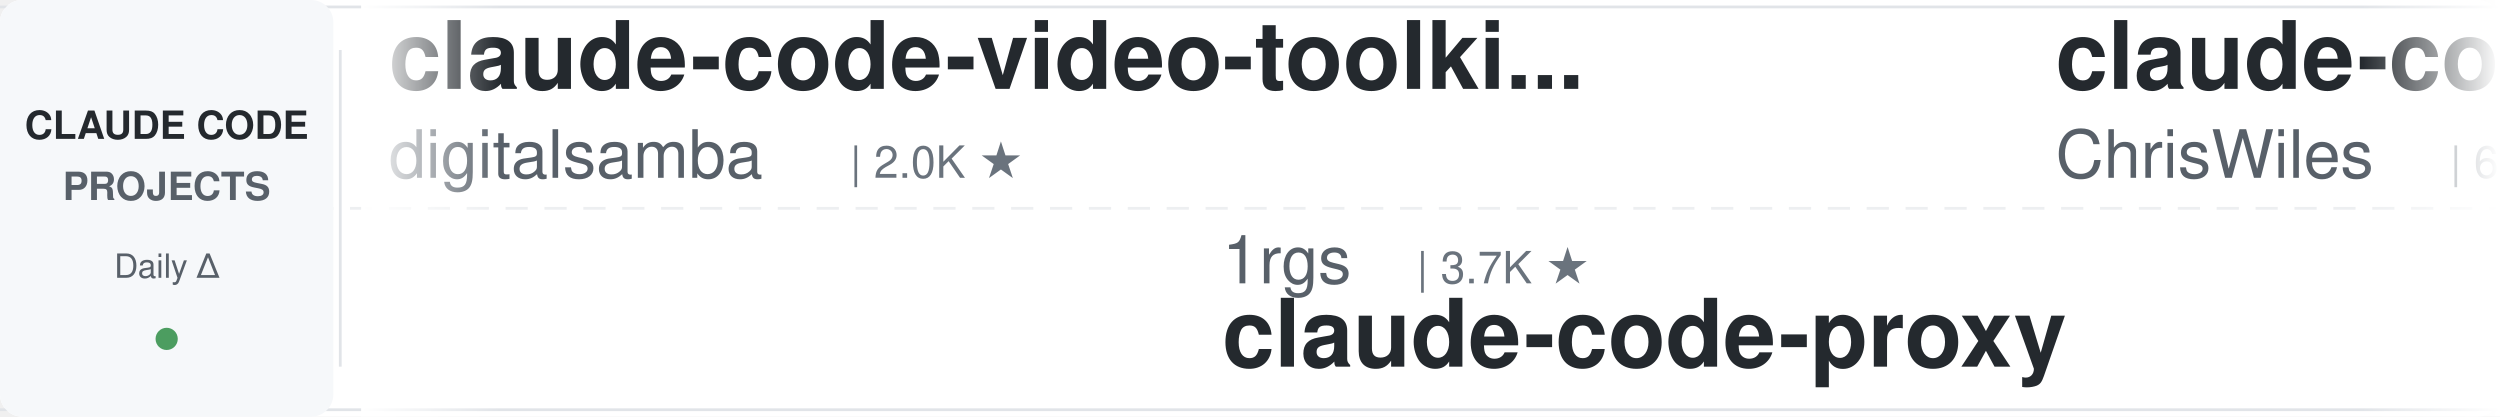
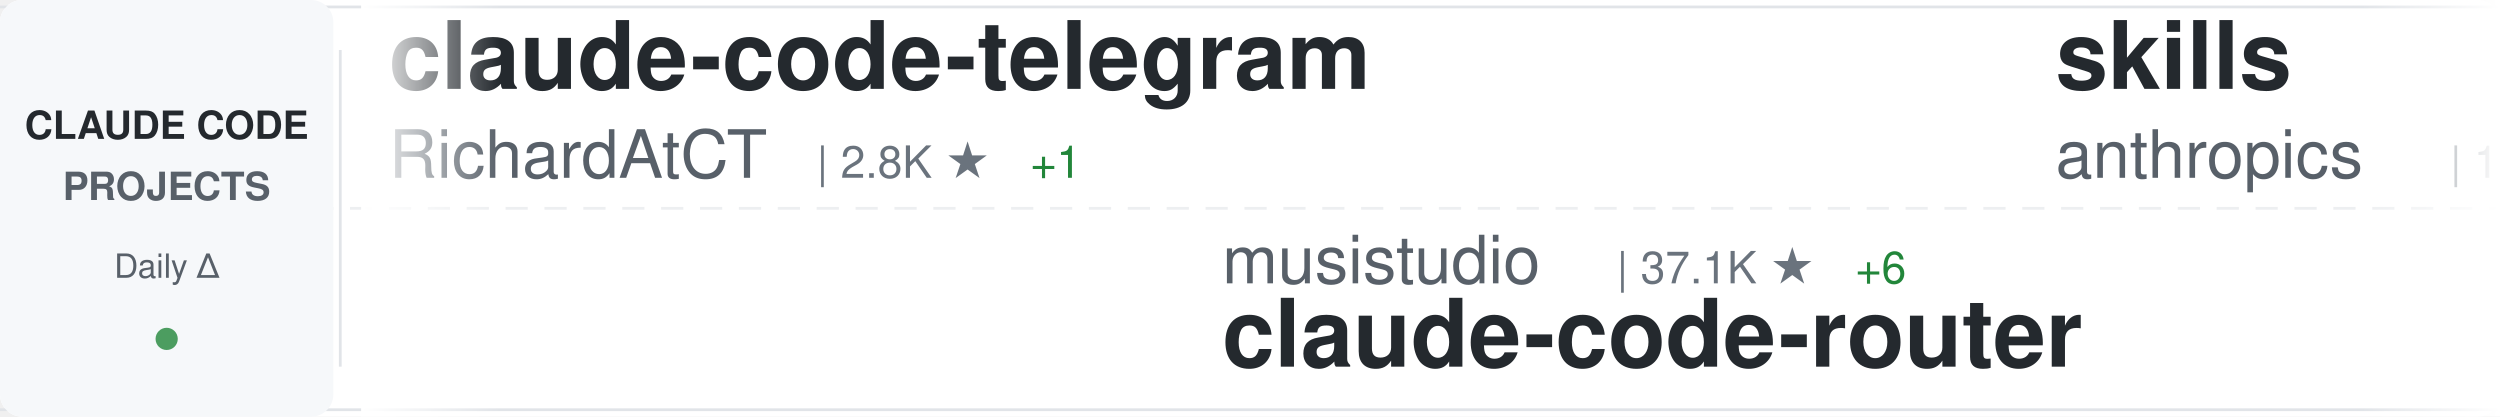
<svg xmlns="http://www.w3.org/2000/svg" width="900" height="150">
  <defs>
    <linearGradient id="awesomeLeftFade" x1="0%" y1="0%" x2="100%" y2="0%">
      <stop offset="0%" style="stop-color:#ffffff;stop-opacity:1" />
      <stop offset="100%" style="stop-color:#ffffff;stop-opacity:0" />
    </linearGradient>
    <linearGradient id="awesomeRightFade" x1="0%" y1="0%" x2="100%" y2="0%">
      <stop offset="0%" style="stop-color:#ffffff;stop-opacity:0" />
      <stop offset="100%" style="stop-color:#ffffff;stop-opacity:1" />
    </linearGradient>
  </defs>
  <rect width="900" height="150" fill="#ffffff" rx="8" />
  <rect x="0" y="2" width="900" height="1" fill="#e1e4e8" />
  <rect x="0" y="147" width="900" height="1" fill="#e1e4e8" />
  <line x1="0" y1="75" x2="900" y2="75" stroke="#e1e4e8" stroke-width="1" stroke-dasharray="8 6" opacity="0.6" />
  <rect x="0" y="0" width="120" height="150" fill="#f6f8fa" rx="8" />
  <text x="60" y="50" font-family="-apple-system, BlinkMacSystemFont, 'Segoe UI', Helvetica, Arial, sans-serif" font-size="14" font-weight="600" fill="#24292e" text-anchor="middle">CLAUDE CODE</text>
  <text x="60" y="72" font-family="-apple-system, BlinkMacSystemFont, 'Segoe UI', Helvetica, Arial, sans-serif" font-size="14" font-weight="600" fill="#586069" text-anchor="middle">PROJECTS</text>
  <text x="60" y="100" font-family="-apple-system, BlinkMacSystemFont, 'Segoe UI', Helvetica, Arial, sans-serif" font-size="12" font-weight="500" fill="#586069" text-anchor="middle">Daily Δ</text>
  <circle cx="60" cy="122" r="4" fill="#22863a" opacity="0.8" />
  <rect x="122" y="18" width="1" height="114" fill="#e1e4e8" />
  <clipPath id="awesomeTickerClip">
    <rect x="130" y="0" width="770" height="150" />
  </clipPath>
  <g clip-path="url(#awesomeTickerClip)">
    <g id="awesomeTickerItems">
      <animateTransform attributeName="transform" attributeType="XML" type="translate" from="0 0" to="-3000 0" dur="54s" repeatCount="indefinite" />
      <g transform="translate(0, 0)">
-         <text x="140" y="32" font-family="-apple-system, BlinkMacSystemFont, 'Segoe UI', Helvetica, Arial, sans-serif" font-size="34" font-weight="600" fill="#24292e">claude-code-video-toolki...</text>
-         <text x="140" y="64" font-family="-apple-system, BlinkMacSystemFont, 'Segoe UI', Helvetica, Arial, sans-serif" font-size="24" font-weight="400" fill="#586069">digitalsamba</text>
-         <text x="306" y="64" font-family="-apple-system, BlinkMacSystemFont, 'Segoe UI', Helvetica, Arial, sans-serif" font-size="16" font-weight="500" fill="#6a737d">| 2.0K ★</text>
+         <text x="140" y="32" font-family="-apple-system, BlinkMacSystemFont, 'Segoe UI', Helvetica, Arial, sans-serif" font-size="34" font-weight="600" fill="#24292e">claude-code-telegram</text>
+         <text x="140" y="64" font-family="-apple-system, BlinkMacSystemFont, 'Segoe UI', Helvetica, Arial, sans-serif" font-size="24" font-weight="400" fill="#586069">RichardAtCT</text>
+         <text x="294" y="64" font-family="-apple-system, BlinkMacSystemFont, 'Segoe UI', Helvetica, Arial, sans-serif" font-size="16" font-weight="500" fill="#6a737d">| 2.8K ★</text>
+         <text x="371" y="64" font-family="-apple-system, BlinkMacSystemFont, 'Segoe UI', Helvetica, Arial, sans-serif" font-size="16" font-weight="500" fill="#22863a"> +1</text>
      </g>
      <g transform="translate(300, 0)">
-         <text x="140" y="102" font-family="-apple-system, BlinkMacSystemFont, 'Segoe UI', Helvetica, Arial, sans-serif" font-size="24" font-weight="400" fill="#586069">1rgs</text>
-         <text x="210" y="102" font-family="-apple-system, BlinkMacSystemFont, 'Segoe UI', Helvetica, Arial, sans-serif" font-size="16" font-weight="500" fill="#6a737d">| 3.7K ★</text>
-         <text x="140" y="132" font-family="-apple-system, BlinkMacSystemFont, 'Segoe UI', Helvetica, Arial, sans-serif" font-size="34" font-weight="600" fill="#24292e">claude-code-proxy</text>
+         <text x="140" y="102" font-family="-apple-system, BlinkMacSystemFont, 'Segoe UI', Helvetica, Arial, sans-serif" font-size="24" font-weight="400" fill="#586069">musistudio</text>
+         <text x="282" y="102" font-family="-apple-system, BlinkMacSystemFont, 'Segoe UI', Helvetica, Arial, sans-serif" font-size="16" font-weight="500" fill="#6a737d">| 37.1K ★</text>
+         <text x="368" y="102" font-family="-apple-system, BlinkMacSystemFont, 'Segoe UI', Helvetica, Arial, sans-serif" font-size="16" font-weight="500" fill="#22863a"> +6</text>
+         <text x="140" y="132" font-family="-apple-system, BlinkMacSystemFont, 'Segoe UI', Helvetica, Arial, sans-serif" font-size="34" font-weight="600" fill="#24292e">claude-code-router</text>
      </g>
      <g transform="translate(600, 0)">
+         <text x="140" y="32" font-family="-apple-system, BlinkMacSystemFont, 'Segoe UI', Helvetica, Arial, sans-serif" font-size="34" font-weight="600" fill="#24292e">skills</text>
+         <text x="140" y="64" font-family="-apple-system, BlinkMacSystemFont, 'Segoe UI', Helvetica, Arial, sans-serif" font-size="24" font-weight="400" fill="#586069">anthropics</text>
+         <text x="282" y="64" font-family="-apple-system, BlinkMacSystemFont, 'Segoe UI', Helvetica, Arial, sans-serif" font-size="16" font-weight="500" fill="#6a737d">| 173.7K ★</text>
+         <text x="377" y="64" font-family="-apple-system, BlinkMacSystemFont, 'Segoe UI', Helvetica, Arial, sans-serif" font-size="16" font-weight="500" fill="#22863a"> +116</text>
+       </g>
+       <g transform="translate(900, 0)">
+         <text x="140" y="102" font-family="-apple-system, BlinkMacSystemFont, 'Segoe UI', Helvetica, Arial, sans-serif" font-size="24" font-weight="400" fill="#586069">ding113</text>
+         <text x="246" y="102" font-family="-apple-system, BlinkMacSystemFont, 'Segoe UI', Helvetica, Arial, sans-serif" font-size="16" font-weight="500" fill="#6a737d">| 3.3K ★</text>
+         <text x="323" y="102" font-family="-apple-system, BlinkMacSystemFont, 'Segoe UI', Helvetica, Arial, sans-serif" font-size="16" font-weight="500" fill="#22863a"> +1</text>
+         <text x="140" y="132" font-family="-apple-system, BlinkMacSystemFont, 'Segoe UI', Helvetica, Arial, sans-serif" font-size="34" font-weight="600" fill="#24292e">claude-code-hub</text>
+       </g>
+       <g transform="translate(1200, 0)">
        <text x="140" y="32" font-family="-apple-system, BlinkMacSystemFont, 'Segoe UI', Helvetica, Arial, sans-serif" font-size="34" font-weight="600" fill="#24292e">claude-code-showcase</text>
        <text x="140" y="64" font-family="-apple-system, BlinkMacSystemFont, 'Segoe UI', Helvetica, Arial, sans-serif" font-size="24" font-weight="400" fill="#586069">ChrisWiles</text>
        <text x="282" y="64" font-family="-apple-system, BlinkMacSystemFont, 'Segoe UI', Helvetica, Arial, sans-serif" font-size="16" font-weight="500" fill="#6a737d">| 6.1K ★</text>
      </g>
-       <g transform="translate(900, 0)">
-         <text x="140" y="102" font-family="-apple-system, BlinkMacSystemFont, 'Segoe UI', Helvetica, Arial, sans-serif" font-size="24" font-weight="400" fill="#586069">Cranot</text>
-         <text x="234" y="102" font-family="-apple-system, BlinkMacSystemFont, 'Segoe UI', Helvetica, Arial, sans-serif" font-size="16" font-weight="500" fill="#6a737d">| 2.9K ★</text>
-         <text x="140" y="132" font-family="-apple-system, BlinkMacSystemFont, 'Segoe UI', Helvetica, Arial, sans-serif" font-size="34" font-weight="600" fill="#24292e">claude-code-guide</text>
+       <g transform="translate(1500, 0)">
+         <text x="140" y="102" font-family="-apple-system, BlinkMacSystemFont, 'Segoe UI', Helvetica, Arial, sans-serif" font-size="24" font-weight="400" fill="#586069">asgeirtj</text>
+         <text x="258" y="102" font-family="-apple-system, BlinkMacSystemFont, 'Segoe UI', Helvetica, Arial, sans-serif" font-size="16" font-weight="500" fill="#6a737d">| 64.1K ★</text>
+         <text x="344" y="102" font-family="-apple-system, BlinkMacSystemFont, 'Segoe UI', Helvetica, Arial, sans-serif" font-size="16" font-weight="500" fill="#22863a"> +12</text>
+         <text x="140" y="132" font-family="-apple-system, BlinkMacSystemFont, 'Segoe UI', Helvetica, Arial, sans-serif" font-size="34" font-weight="600" fill="#24292e">system_prompts_leaks</text>
      </g>
-       <g transform="translate(1200, 0)">
-         <text x="140" y="32" font-family="-apple-system, BlinkMacSystemFont, 'Segoe UI', Helvetica, Arial, sans-serif" font-size="34" font-weight="600" fill="#24292e">awesome-claude-code</text>
-         <text x="140" y="64" font-family="-apple-system, BlinkMacSystemFont, 'Segoe UI', Helvetica, Arial, sans-serif" font-size="24" font-weight="400" fill="#586069">jqueryscript</text>
-         <text x="306" y="64" font-family="-apple-system, BlinkMacSystemFont, 'Segoe UI', Helvetica, Arial, sans-serif" font-size="16" font-weight="500" fill="#6a737d">| 508 ★</text>
+       <g transform="translate(1800, 0)">
+         <text x="140" y="32" font-family="-apple-system, BlinkMacSystemFont, 'Segoe UI', Helvetica, Arial, sans-serif" font-size="34" font-weight="600" fill="#24292e">claude-code-engineering</text>
+         <text x="140" y="64" font-family="-apple-system, BlinkMacSystemFont, 'Segoe UI', Helvetica, Arial, sans-serif" font-size="24" font-weight="400" fill="#586069">huangjia2019</text>
+         <text x="306" y="64" font-family="-apple-system, BlinkMacSystemFont, 'Segoe UI', Helvetica, Arial, sans-serif" font-size="16" font-weight="500" fill="#6a737d">| 1.1K ★</text>
      </g>
-       <g transform="translate(1500, 0)">
+       <g transform="translate(2100, 0)">
+         <text x="140" y="102" font-family="-apple-system, BlinkMacSystemFont, 'Segoe UI', Helvetica, Arial, sans-serif" font-size="24" font-weight="400" fill="#586069">anthropics</text>
+         <text x="282" y="102" font-family="-apple-system, BlinkMacSystemFont, 'Segoe UI', Helvetica, Arial, sans-serif" font-size="16" font-weight="500" fill="#6a737d">| 6.2K ★</text>
+         <text x="359" y="102" font-family="-apple-system, BlinkMacSystemFont, 'Segoe UI', Helvetica, Arial, sans-serif" font-size="16" font-weight="500" fill="#22863a"> +2</text>
+         <text x="140" y="132" font-family="-apple-system, BlinkMacSystemFont, 'Segoe UI', Helvetica, Arial, sans-serif" font-size="34" font-weight="600" fill="#24292e">claude-code-security-rev...</text>
+       </g>
+       <g transform="translate(2400, 0)">
+         <text x="140" y="32" font-family="-apple-system, BlinkMacSystemFont, 'Segoe UI', Helvetica, Arial, sans-serif" font-size="34" font-weight="600" fill="#24292e">claude-code-spec-workflo...</text>
+         <text x="140" y="64" font-family="-apple-system, BlinkMacSystemFont, 'Segoe UI', Helvetica, Arial, sans-serif" font-size="24" font-weight="400" fill="#586069">Pimzino</text>
+         <text x="246" y="64" font-family="-apple-system, BlinkMacSystemFont, 'Segoe UI', Helvetica, Arial, sans-serif" font-size="16" font-weight="500" fill="#6a737d">| 3.9K ★</text>
+       </g>
+       <g transform="translate(2700, 0)">
+         <text x="140" y="102" font-family="-apple-system, BlinkMacSystemFont, 'Segoe UI', Helvetica, Arial, sans-serif" font-size="24" font-weight="400" fill="#586069">multica-ai</text>
+         <text x="282" y="102" font-family="-apple-system, BlinkMacSystemFont, 'Segoe UI', Helvetica, Arial, sans-serif" font-size="16" font-weight="500" fill="#6a737d">| 209.9K ★</text>
+         <text x="377" y="102" font-family="-apple-system, BlinkMacSystemFont, 'Segoe UI', Helvetica, Arial, sans-serif" font-size="16" font-weight="500" fill="#22863a"> +49</text>
+         <text x="140" y="132" font-family="-apple-system, BlinkMacSystemFont, 'Segoe UI', Helvetica, Arial, sans-serif" font-size="34" font-weight="600" fill="#24292e">andrej-karpathy-skills</text>
+       </g>
+       <g transform="translate(3000, 0)">
+         <text x="140" y="32" font-family="-apple-system, BlinkMacSystemFont, 'Segoe UI', Helvetica, Arial, sans-serif" font-size="34" font-weight="600" fill="#24292e">claude-code-telegram</text>
+         <text x="140" y="64" font-family="-apple-system, BlinkMacSystemFont, 'Segoe UI', Helvetica, Arial, sans-serif" font-size="24" font-weight="400" fill="#586069">RichardAtCT</text>
+         <text x="294" y="64" font-family="-apple-system, BlinkMacSystemFont, 'Segoe UI', Helvetica, Arial, sans-serif" font-size="16" font-weight="500" fill="#6a737d">| 2.8K ★</text>
+         <text x="371" y="64" font-family="-apple-system, BlinkMacSystemFont, 'Segoe UI', Helvetica, Arial, sans-serif" font-size="16" font-weight="500" fill="#22863a"> +1</text>
+       </g>
+       <g transform="translate(3300, 0)">
+         <text x="140" y="102" font-family="-apple-system, BlinkMacSystemFont, 'Segoe UI', Helvetica, Arial, sans-serif" font-size="24" font-weight="400" fill="#586069">musistudio</text>
+         <text x="282" y="102" font-family="-apple-system, BlinkMacSystemFont, 'Segoe UI', Helvetica, Arial, sans-serif" font-size="16" font-weight="500" fill="#6a737d">| 37.1K ★</text>
+         <text x="368" y="102" font-family="-apple-system, BlinkMacSystemFont, 'Segoe UI', Helvetica, Arial, sans-serif" font-size="16" font-weight="500" fill="#22863a"> +6</text>
+         <text x="140" y="132" font-family="-apple-system, BlinkMacSystemFont, 'Segoe UI', Helvetica, Arial, sans-serif" font-size="34" font-weight="600" fill="#24292e">claude-code-router</text>
+       </g>
+       <g transform="translate(3600, 0)">
+         <text x="140" y="32" font-family="-apple-system, BlinkMacSystemFont, 'Segoe UI', Helvetica, Arial, sans-serif" font-size="34" font-weight="600" fill="#24292e">skills</text>
+         <text x="140" y="64" font-family="-apple-system, BlinkMacSystemFont, 'Segoe UI', Helvetica, Arial, sans-serif" font-size="24" font-weight="400" fill="#586069">anthropics</text>
+         <text x="282" y="64" font-family="-apple-system, BlinkMacSystemFont, 'Segoe UI', Helvetica, Arial, sans-serif" font-size="16" font-weight="500" fill="#6a737d">| 173.7K ★</text>
+         <text x="377" y="64" font-family="-apple-system, BlinkMacSystemFont, 'Segoe UI', Helvetica, Arial, sans-serif" font-size="16" font-weight="500" fill="#22863a"> +116</text>
+       </g>
+       <g transform="translate(3900, 0)">
        <text x="140" y="102" font-family="-apple-system, BlinkMacSystemFont, 'Segoe UI', Helvetica, Arial, sans-serif" font-size="24" font-weight="400" fill="#586069">ding113</text>
        <text x="246" y="102" font-family="-apple-system, BlinkMacSystemFont, 'Segoe UI', Helvetica, Arial, sans-serif" font-size="16" font-weight="500" fill="#6a737d">| 3.3K ★</text>
+         <text x="323" y="102" font-family="-apple-system, BlinkMacSystemFont, 'Segoe UI', Helvetica, Arial, sans-serif" font-size="16" font-weight="500" fill="#22863a"> +1</text>
        <text x="140" y="132" font-family="-apple-system, BlinkMacSystemFont, 'Segoe UI', Helvetica, Arial, sans-serif" font-size="34" font-weight="600" fill="#24292e">claude-code-hub</text>
-       </g>
-       <g transform="translate(1800, 0)">
-         <text x="140" y="32" font-family="-apple-system, BlinkMacSystemFont, 'Segoe UI', Helvetica, Arial, sans-serif" font-size="34" font-weight="600" fill="#24292e">claude-code</text>
-         <text x="140" y="64" font-family="-apple-system, BlinkMacSystemFont, 'Segoe UI', Helvetica, Arial, sans-serif" font-size="24" font-weight="400" fill="#586069">ochamber</text>
-         <text x="258" y="64" font-family="-apple-system, BlinkMacSystemFont, 'Segoe UI', Helvetica, Arial, sans-serif" font-size="16" font-weight="500" fill="#6a737d">| 1 ★</text>
-       </g>
-       <g transform="translate(2100, 0)">
-         <text x="140" y="102" font-family="-apple-system, BlinkMacSystemFont, 'Segoe UI', Helvetica, Arial, sans-serif" font-size="24" font-weight="400" fill="#586069">FlorianBruniaux</text>
-         <text x="342" y="102" font-family="-apple-system, BlinkMacSystemFont, 'Segoe UI', Helvetica, Arial, sans-serif" font-size="16" font-weight="500" fill="#6a737d">| 5.9K ★</text>
-         <text x="419" y="102" font-family="-apple-system, BlinkMacSystemFont, 'Segoe UI', Helvetica, Arial, sans-serif" font-size="16" font-weight="500" fill="#22863a"> +2</text>
-         <text x="140" y="132" font-family="-apple-system, BlinkMacSystemFont, 'Segoe UI', Helvetica, Arial, sans-serif" font-size="34" font-weight="600" fill="#24292e">claude-code-ultimate-gui...</text>
-       </g>
-       <g transform="translate(2400, 0)">
-         <text x="140" y="32" font-family="-apple-system, BlinkMacSystemFont, 'Segoe UI', Helvetica, Arial, sans-serif" font-size="34" font-weight="600" fill="#24292e">claude-code</text>
-         <text x="140" y="64" font-family="-apple-system, BlinkMacSystemFont, 'Segoe UI', Helvetica, Arial, sans-serif" font-size="24" font-weight="400" fill="#586069">freestylefly</text>
-         <text x="306" y="64" font-family="-apple-system, BlinkMacSystemFont, 'Segoe UI', Helvetica, Arial, sans-serif" font-size="16" font-weight="500" fill="#6a737d">| 130 ★</text>
-       </g>
-       <g transform="translate(2700, 0)">
-         <text x="140" y="102" font-family="-apple-system, BlinkMacSystemFont, 'Segoe UI', Helvetica, Arial, sans-serif" font-size="24" font-weight="400" fill="#586069">jarmuine</text>
-         <text x="258" y="102" font-family="-apple-system, BlinkMacSystemFont, 'Segoe UI', Helvetica, Arial, sans-serif" font-size="16" font-weight="500" fill="#6a737d">| 2.3K ★</text>
-         <text x="335" y="102" font-family="-apple-system, BlinkMacSystemFont, 'Segoe UI', Helvetica, Arial, sans-serif" font-size="16" font-weight="500" fill="#22863a"> +1</text>
-         <text x="140" y="132" font-family="-apple-system, BlinkMacSystemFont, 'Segoe UI', Helvetica, Arial, sans-serif" font-size="34" font-weight="600" fill="#24292e">claude-code</text>
-       </g>
-       <g transform="translate(3000, 0)">
-         <text x="140" y="32" font-family="-apple-system, BlinkMacSystemFont, 'Segoe UI', Helvetica, Arial, sans-serif" font-size="34" font-weight="600" fill="#24292e">claude-code-video-toolki...</text>
-         <text x="140" y="64" font-family="-apple-system, BlinkMacSystemFont, 'Segoe UI', Helvetica, Arial, sans-serif" font-size="24" font-weight="400" fill="#586069">digitalsamba</text>
-         <text x="306" y="64" font-family="-apple-system, BlinkMacSystemFont, 'Segoe UI', Helvetica, Arial, sans-serif" font-size="16" font-weight="500" fill="#6a737d">| 2.0K ★</text>
-       </g>
-       <g transform="translate(3300, 0)">
-         <text x="140" y="102" font-family="-apple-system, BlinkMacSystemFont, 'Segoe UI', Helvetica, Arial, sans-serif" font-size="24" font-weight="400" fill="#586069">1rgs</text>
-         <text x="210" y="102" font-family="-apple-system, BlinkMacSystemFont, 'Segoe UI', Helvetica, Arial, sans-serif" font-size="16" font-weight="500" fill="#6a737d">| 3.7K ★</text>
-         <text x="140" y="132" font-family="-apple-system, BlinkMacSystemFont, 'Segoe UI', Helvetica, Arial, sans-serif" font-size="34" font-weight="600" fill="#24292e">claude-code-proxy</text>
-       </g>
-       <g transform="translate(3600, 0)">
-         <text x="140" y="32" font-family="-apple-system, BlinkMacSystemFont, 'Segoe UI', Helvetica, Arial, sans-serif" font-size="34" font-weight="600" fill="#24292e">claude-code-showcase</text>
-         <text x="140" y="64" font-family="-apple-system, BlinkMacSystemFont, 'Segoe UI', Helvetica, Arial, sans-serif" font-size="24" font-weight="400" fill="#586069">ChrisWiles</text>
-         <text x="282" y="64" font-family="-apple-system, BlinkMacSystemFont, 'Segoe UI', Helvetica, Arial, sans-serif" font-size="16" font-weight="500" fill="#6a737d">| 6.1K ★</text>
-       </g>
-       <g transform="translate(3900, 0)">
-         <text x="140" y="102" font-family="-apple-system, BlinkMacSystemFont, 'Segoe UI', Helvetica, Arial, sans-serif" font-size="24" font-weight="400" fill="#586069">Cranot</text>
-         <text x="234" y="102" font-family="-apple-system, BlinkMacSystemFont, 'Segoe UI', Helvetica, Arial, sans-serif" font-size="16" font-weight="500" fill="#6a737d">| 2.9K ★</text>
-         <text x="140" y="132" font-family="-apple-system, BlinkMacSystemFont, 'Segoe UI', Helvetica, Arial, sans-serif" font-size="34" font-weight="600" fill="#24292e">claude-code-guide</text>
      </g>
    </g>
  </g>
  <rect x="130" y="0" width="50" height="150" fill="url(#awesomeLeftFade)" />
  <rect x="850" y="0" width="50" height="150" fill="url(#awesomeRightFade)" />
</svg>
